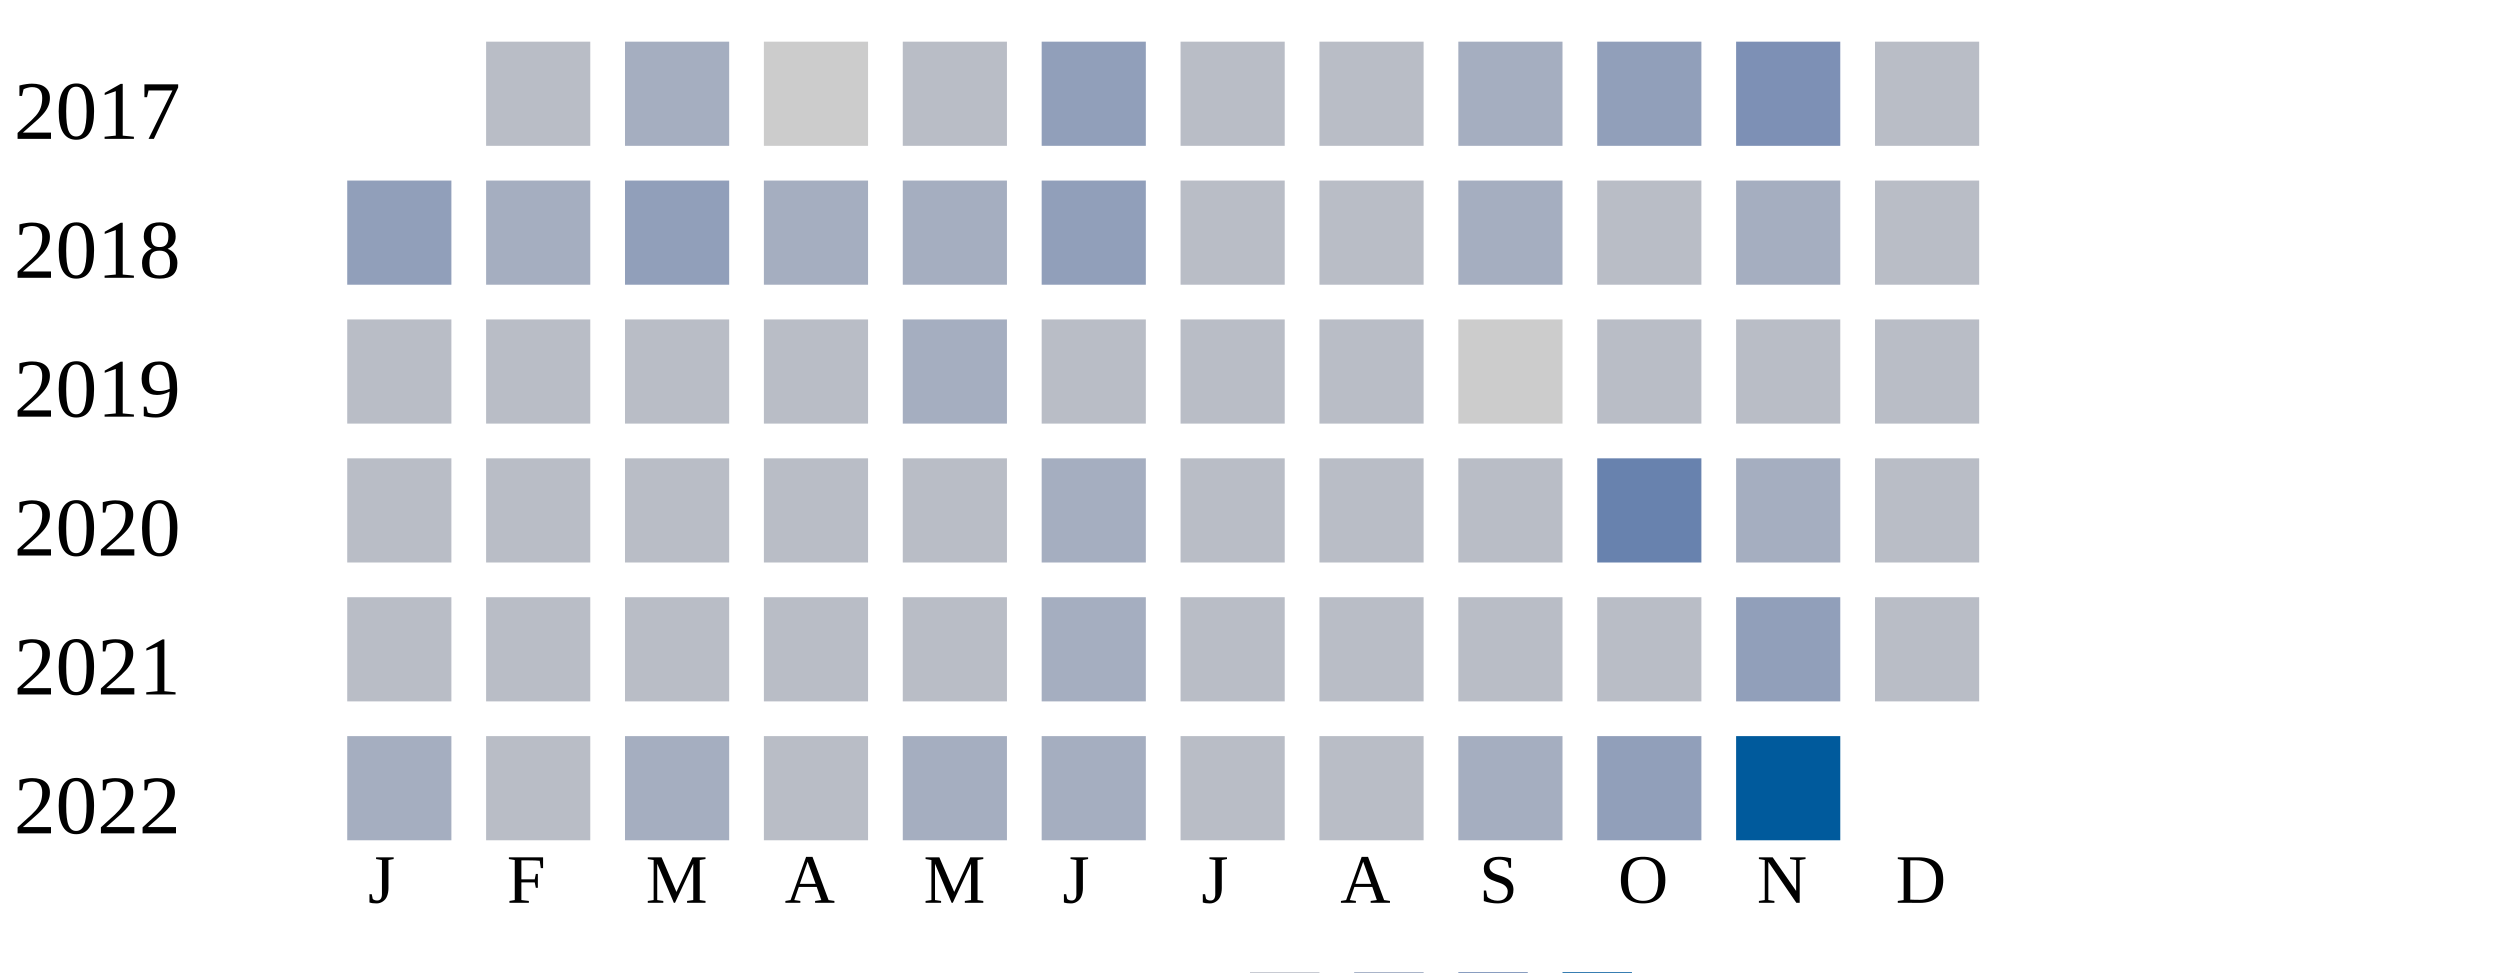
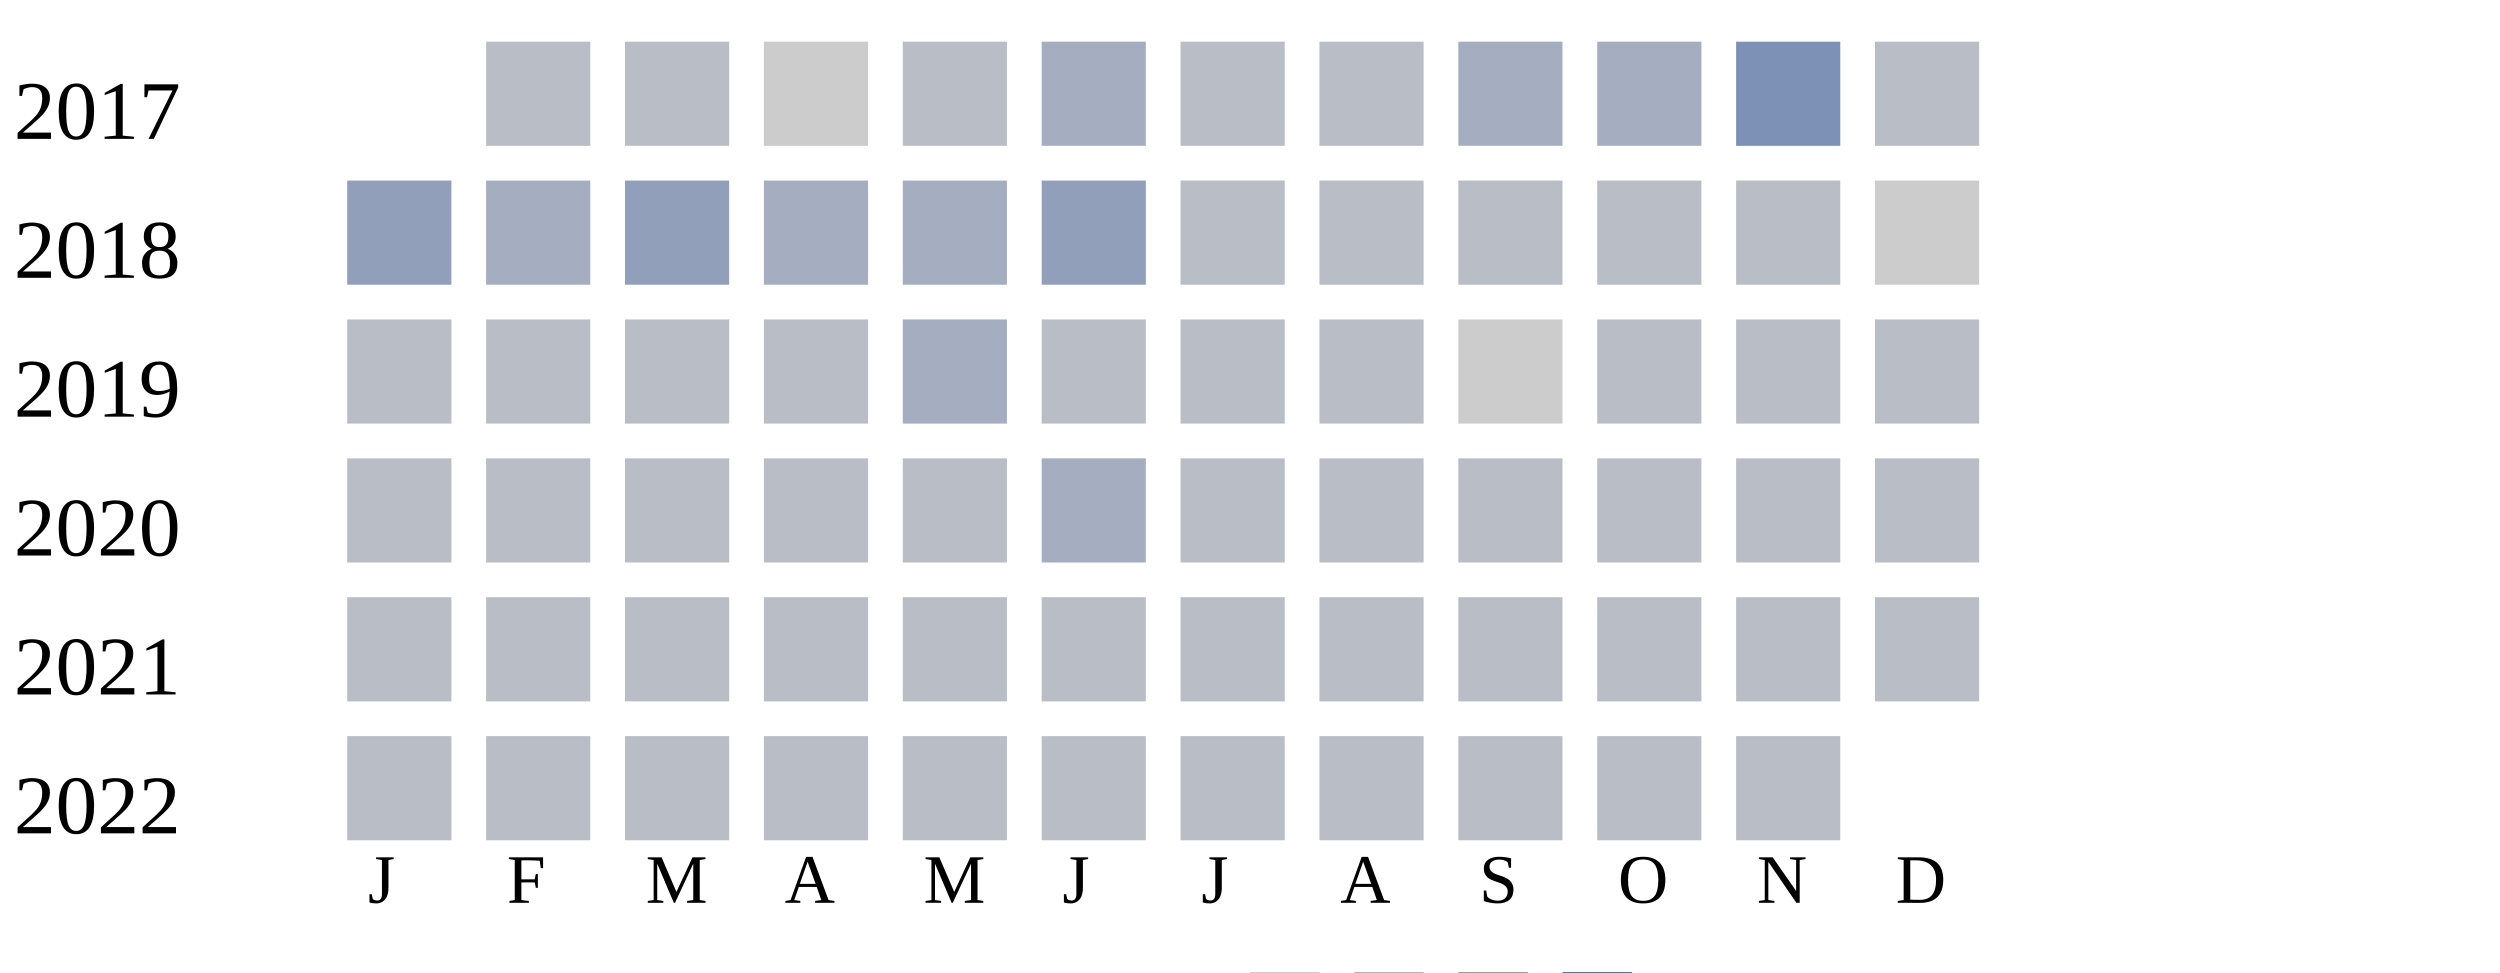
<svg xmlns="http://www.w3.org/2000/svg" width="360" height="140">
  <g transform="translate(0 0)">
    <text x="2" y="20">2017</text>
    <rect x="70" y="6" width="15" height="15" fill="#b9bdc6" />
-     <rect x="90" y="6" width="15" height="15" fill="#a5aec0" />
+     <rect x="90" y="6" width="15" height="15" fill="#b9bdc6" />
    <rect x="110" y="6" width="15" height="15" fill="#cccccc" />
    <rect x="130" y="6" width="15" height="15" fill="#b9bdc6" />
-     <rect x="150" y="6" width="15" height="15" fill="#919fba" />
+     <rect x="150" y="6" width="15" height="15" fill="#a5aec0" />
    <rect x="170" y="6" width="15" height="15" fill="#b9bdc6" />
    <rect x="190" y="6" width="15" height="15" fill="#b9bdc6" />
    <rect x="210" y="6" width="15" height="15" fill="#a5aec0" />
-     <rect x="230" y="6" width="15" height="15" fill="#919fba" />
+     <rect x="230" y="6" width="15" height="15" fill="#a5aec0" />
    <rect x="250" y="6" width="15" height="15" fill="#7d90b5" />
    <rect x="270" y="6" width="15" height="15" fill="#b9bdc6" />
  </g>
  <g transform="translate(0 20)">
    <text x="2" y="20">2018</text>
    <rect x="50" y="6" width="15" height="15" fill="#919fba" />
    <rect x="70" y="6" width="15" height="15" fill="#a5aec0" />
    <rect x="90" y="6" width="15" height="15" fill="#919fba" />
    <rect x="110" y="6" width="15" height="15" fill="#a5aec0" />
    <rect x="130" y="6" width="15" height="15" fill="#a5aec0" />
    <rect x="150" y="6" width="15" height="15" fill="#919fba" />
    <rect x="170" y="6" width="15" height="15" fill="#b9bdc6" />
    <rect x="190" y="6" width="15" height="15" fill="#b9bdc6" />
-     <rect x="210" y="6" width="15" height="15" fill="#a5aec0" />
+     <rect x="210" y="6" width="15" height="15" fill="#b9bdc6" />
    <rect x="230" y="6" width="15" height="15" fill="#b9bdc6" />
-     <rect x="250" y="6" width="15" height="15" fill="#a5aec0" />
-     <rect x="270" y="6" width="15" height="15" fill="#b9bdc6" />
+     <rect x="250" y="6" width="15" height="15" fill="#b9bdc6" />
+     <rect x="270" y="6" width="15" height="15" fill="#cccccc" />
  </g>
  <g transform="translate(0 40)">
    <text x="2" y="20">2019</text>
    <rect x="50" y="6" width="15" height="15" fill="#b9bdc6" />
    <rect x="70" y="6" width="15" height="15" fill="#b9bdc6" />
    <rect x="90" y="6" width="15" height="15" fill="#b9bdc6" />
    <rect x="110" y="6" width="15" height="15" fill="#b9bdc6" />
    <rect x="130" y="6" width="15" height="15" fill="#a5aec0" />
    <rect x="150" y="6" width="15" height="15" fill="#b9bdc6" />
    <rect x="170" y="6" width="15" height="15" fill="#b9bdc6" />
    <rect x="190" y="6" width="15" height="15" fill="#b9bdc6" />
    <rect x="210" y="6" width="15" height="15" fill="#cccccc" />
    <rect x="230" y="6" width="15" height="15" fill="#b9bdc6" />
    <rect x="250" y="6" width="15" height="15" fill="#b9bdc6" />
    <rect x="270" y="6" width="15" height="15" fill="#b9bdc6" />
  </g>
  <g transform="translate(0 60)">
    <text x="2" y="20">2020</text>
    <rect x="50" y="6" width="15" height="15" fill="#b9bdc6" />
    <rect x="70" y="6" width="15" height="15" fill="#b9bdc6" />
    <rect x="90" y="6" width="15" height="15" fill="#b9bdc6" />
    <rect x="110" y="6" width="15" height="15" fill="#b9bdc6" />
    <rect x="130" y="6" width="15" height="15" fill="#b9bdc6" />
    <rect x="150" y="6" width="15" height="15" fill="#a5aec0" />
    <rect x="170" y="6" width="15" height="15" fill="#b9bdc6" />
    <rect x="190" y="6" width="15" height="15" fill="#b9bdc6" />
    <rect x="210" y="6" width="15" height="15" fill="#b9bdc6" />
-     <rect x="230" y="6" width="15" height="15" fill="#6882ae" />
-     <rect x="250" y="6" width="15" height="15" fill="#a5aec0" />
+     <rect x="230" y="6" width="15" height="15" fill="#b9bdc6" />
+     <rect x="250" y="6" width="15" height="15" fill="#b9bdc6" />
    <rect x="270" y="6" width="15" height="15" fill="#b9bdc6" />
  </g>
  <g transform="translate(0 80)">
    <text x="2" y="20">2021</text>
    <rect x="50" y="6" width="15" height="15" fill="#b9bdc6" />
    <rect x="70" y="6" width="15" height="15" fill="#b9bdc6" />
    <rect x="90" y="6" width="15" height="15" fill="#b9bdc6" />
    <rect x="110" y="6" width="15" height="15" fill="#b9bdc6" />
    <rect x="130" y="6" width="15" height="15" fill="#b9bdc6" />
-     <rect x="150" y="6" width="15" height="15" fill="#a5aec0" />
+     <rect x="150" y="6" width="15" height="15" fill="#b9bdc6" />
    <rect x="170" y="6" width="15" height="15" fill="#b9bdc6" />
    <rect x="190" y="6" width="15" height="15" fill="#b9bdc6" />
    <rect x="210" y="6" width="15" height="15" fill="#b9bdc6" />
    <rect x="230" y="6" width="15" height="15" fill="#b9bdc6" />
-     <rect x="250" y="6" width="15" height="15" fill="#919fba" />
+     <rect x="250" y="6" width="15" height="15" fill="#b9bdc6" />
    <rect x="270" y="6" width="15" height="15" fill="#b9bdc6" />
  </g>
  <g transform="translate(0 100)">
    <text x="2" y="20">2022</text>
-     <rect x="50" y="6" width="15" height="15" fill="#a5aec0" />
+     <rect x="50" y="6" width="15" height="15" fill="#b9bdc6" />
    <rect x="70" y="6" width="15" height="15" fill="#b9bdc6" />
-     <rect x="90" y="6" width="15" height="15" fill="#a5aec0" />
+     <rect x="90" y="6" width="15" height="15" fill="#b9bdc6" />
    <rect x="110" y="6" width="15" height="15" fill="#b9bdc6" />
-     <rect x="130" y="6" width="15" height="15" fill="#a5aec0" />
-     <rect x="150" y="6" width="15" height="15" fill="#a5aec0" />
+     <rect x="130" y="6" width="15" height="15" fill="#b9bdc6" />
+     <rect x="150" y="6" width="15" height="15" fill="#b9bdc6" />
    <rect x="170" y="6" width="15" height="15" fill="#b9bdc6" />
    <rect x="190" y="6" width="15" height="15" fill="#b9bdc6" />
-     <rect x="210" y="6" width="15" height="15" fill="#a5aec0" />
-     <rect x="230" y="6" width="15" height="15" fill="#919fba" />
-     <rect x="250" y="6" width="15" height="15" fill="#005a9c" />
+     <rect x="210" y="6" width="15" height="15" fill="#b9bdc6" />
+     <rect x="230" y="6" width="15" height="15" fill="#b9bdc6" />
+     <rect x="250" y="6" width="15" height="15" fill="#b9bdc6" />
  </g>
  <text style="font-size: 10px; text-align: center" x="53" y="130">J</text>
  <text style="font-size: 10px; text-align: center" x="73" y="130">F</text>
  <text style="font-size: 10px; text-align: center" x="93" y="130">M</text>
  <text style="font-size: 10px; text-align: center" x="113" y="130">A</text>
  <text style="font-size: 10px; text-align: center" x="133" y="130">M</text>
  <text style="font-size: 10px; text-align: center" x="153" y="130">J</text>
  <text style="font-size: 10px; text-align: center" x="173" y="130">J</text>
  <text style="font-size: 10px; text-align: center" x="193" y="130">A</text>
  <text style="font-size: 10px; text-align: center" x="213" y="130">S</text>
  <text style="font-size: 10px; text-align: center" x="233" y="130">O</text>
  <text style="font-size: 10px; text-align: center" x="253" y="130">N</text>
  <text style="font-size: 10px; text-align: center" x="273" y="130">D</text>
  <text style="font-size: 10px;" x="155" y="149">Less</text>
  <rect fill="#b9bdc6" width="10" height="10" x="180" y="140" />
  <rect fill="#919fba" width="10" height="10" x="195" y="140" />
  <rect fill="#6882ae" width="10" height="10" x="210" y="140" />
  <rect fill="#005a9c" width="10" height="10" x="225" y="140" />
  <text x="240" y="149" style="font-size: 10px;">More</text>
</svg>
